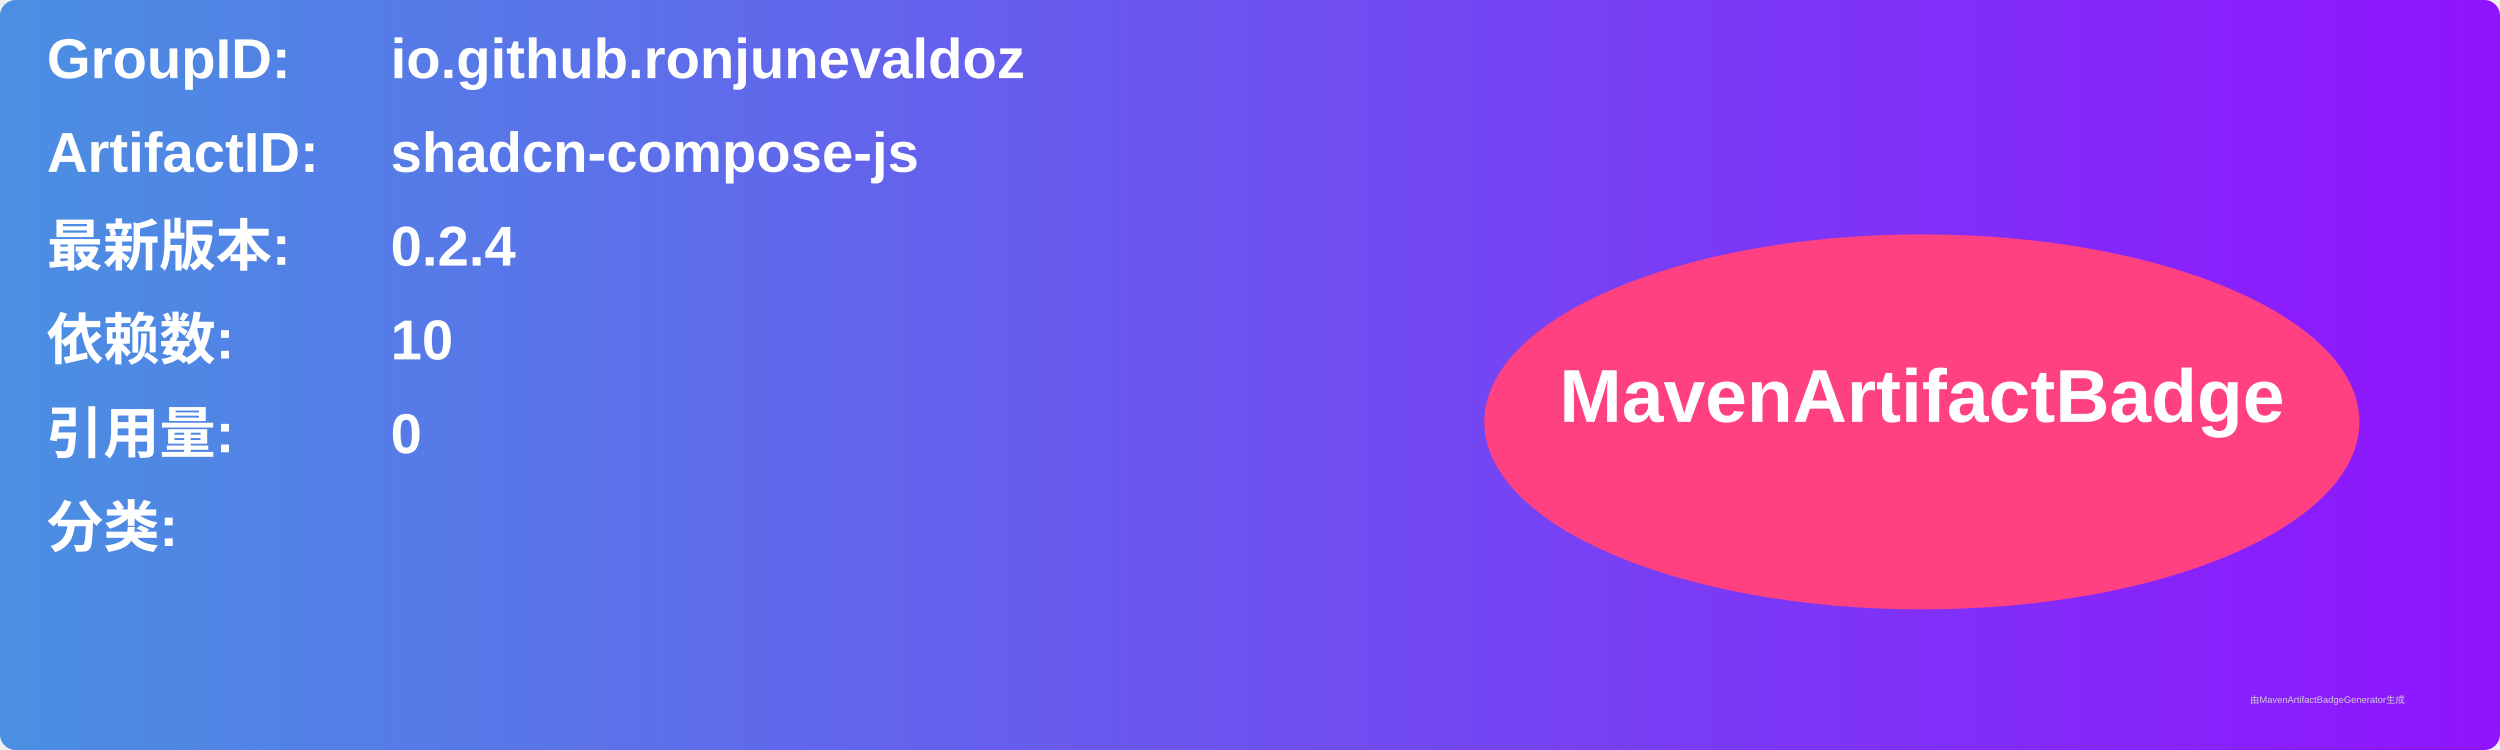
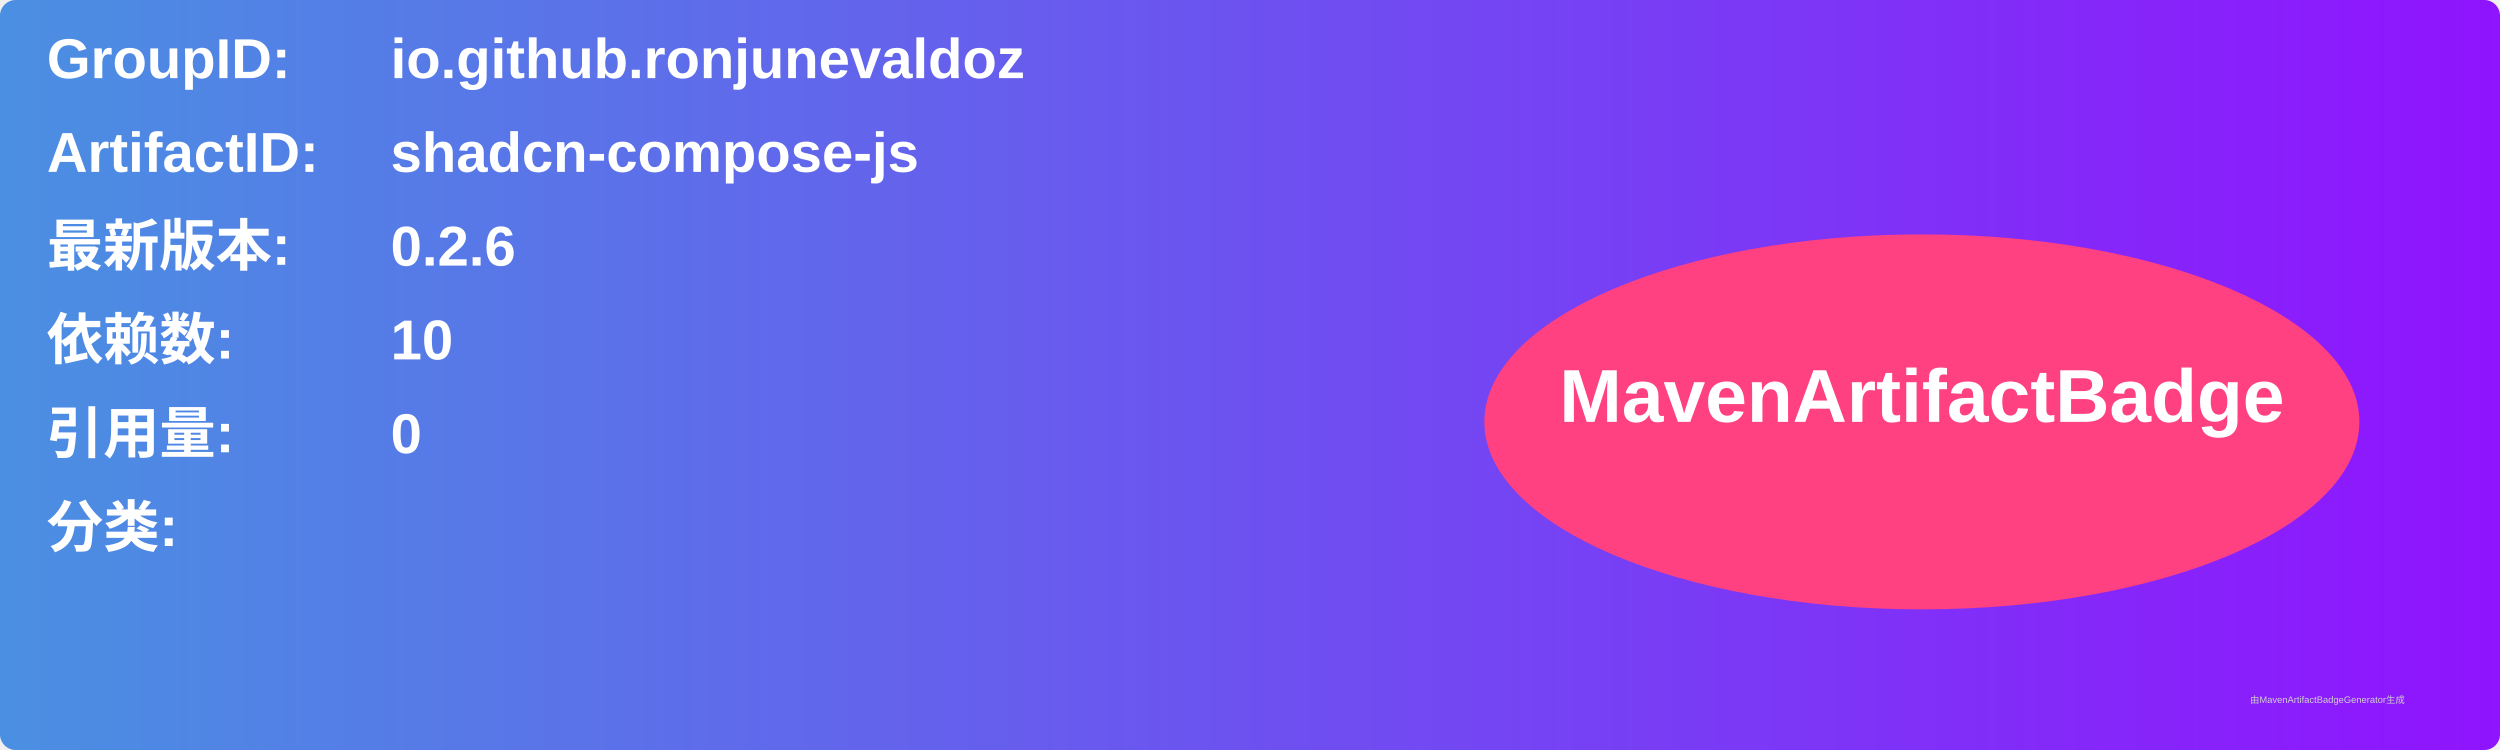
<svg xmlns="http://www.w3.org/2000/svg" width="800" height="240" viewBox="0 0 800 240">
  <linearGradient id="grad" x1="0%" y1="0%" x2="100%" y2="0%">
    <stop offset="0%" stop-color="#4a90e2" />
    <stop offset="100%" stop-color="#9013fe" />
  </linearGradient>
  <rect width="100%" height="100%" rx="5" ry="5" fill="url(#grad)" />
  <g transform="translate(15, 15)">
    <text x="0" y="10" font-family="Arial" font-size="18" fill="white" font-weight="bold" width="260">GroupID:</text>
    <text x="110" y="10" font-family="Arial" font-size="18" fill="white" font-weight="bold" width="460">io.github.ronjunevaldoz</text>
    <text x="0" y="40" font-family="Arial" font-size="18" fill="white" font-weight="bold" width="260">ArtifactID:</text>
    <text x="110" y="40" font-family="Arial" font-size="18" fill="white" font-weight="bold" width="460">shadcn-compose-js</text>
    <text x="0" y="70" font-family="Arial" font-size="18" fill="white" font-weight="bold">最新版本:</text>
    <text x="110" y="70" font-family="Arial" font-size="18" fill="white" font-weight="bold">
-       <tspan font-weight="bold">0.2.4</tspan>
+       <tspan font-weight="bold">0.2.6</tspan>
    </text>
    <text x="0" y="100" font-family="Arial" font-size="18" fill="white" font-weight="bold">依赖数: </text>
    <text x="110" y="100" font-family="Arial" font-size="18" fill="white">
      <tspan font-weight="bold">10</tspan>
    </text>
    <text x="0" y="130" font-family="Arial" font-size="18" fill="white" font-weight="bold">引用量: </text>
    <text x="110" y="130" font-family="Arial" font-size="18" fill="white">
      <tspan font-weight="bold">0</tspan>
    </text>
    <text x="0" y="160" font-family="Arial" font-size="18" fill="white" font-weight="bold">分类:</text>
    <text x="10" y="190" font-family="Arial" font-size="10" fill="white">
      <tspan font-weight="bold" />
    </text>
    <ellipse cx="600" cy="120" rx="140" ry="60" fill="#ff4081" />
    <text x="600" y="120" text-anchor="middle" font-family="Arial" font-size="24" fill="white" font-weight="bold">MavenArtifactBadge</text>
  </g>
  <text x="720" y="225" font-family="Arial" font-size="3" fill="#d0d0d0">由MavenArtifactBadgeGenerator生成</text>
</svg>
